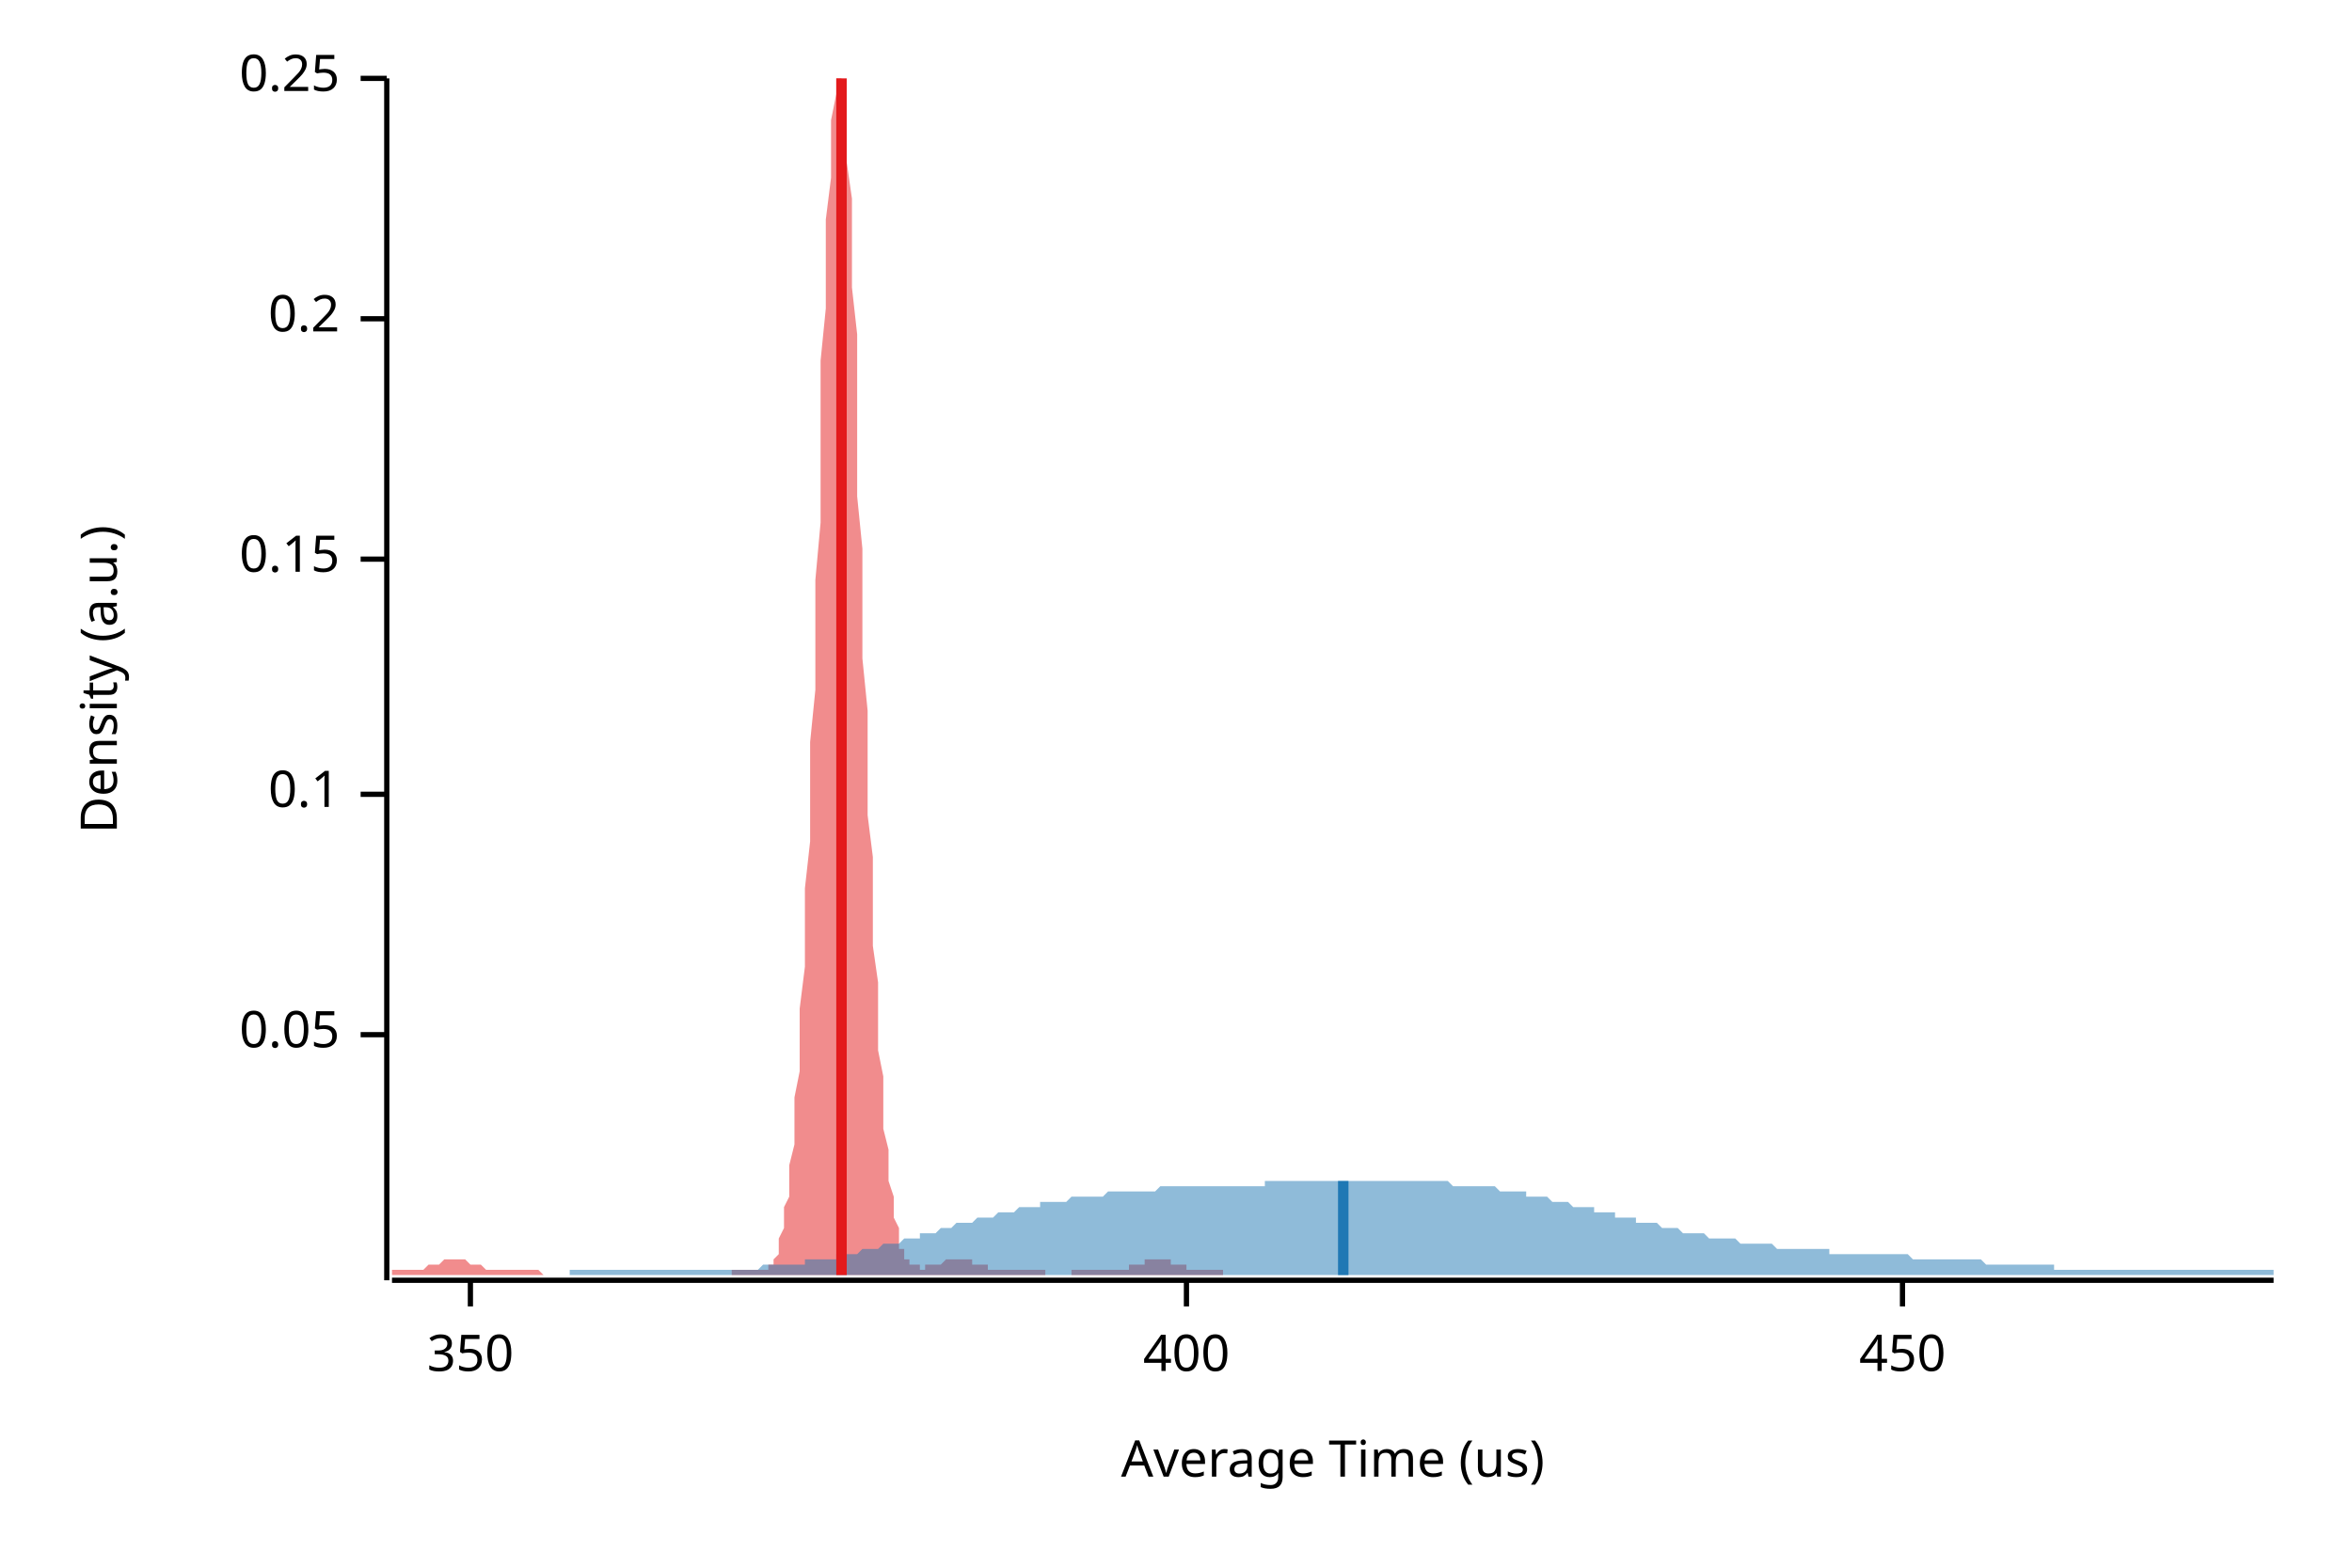
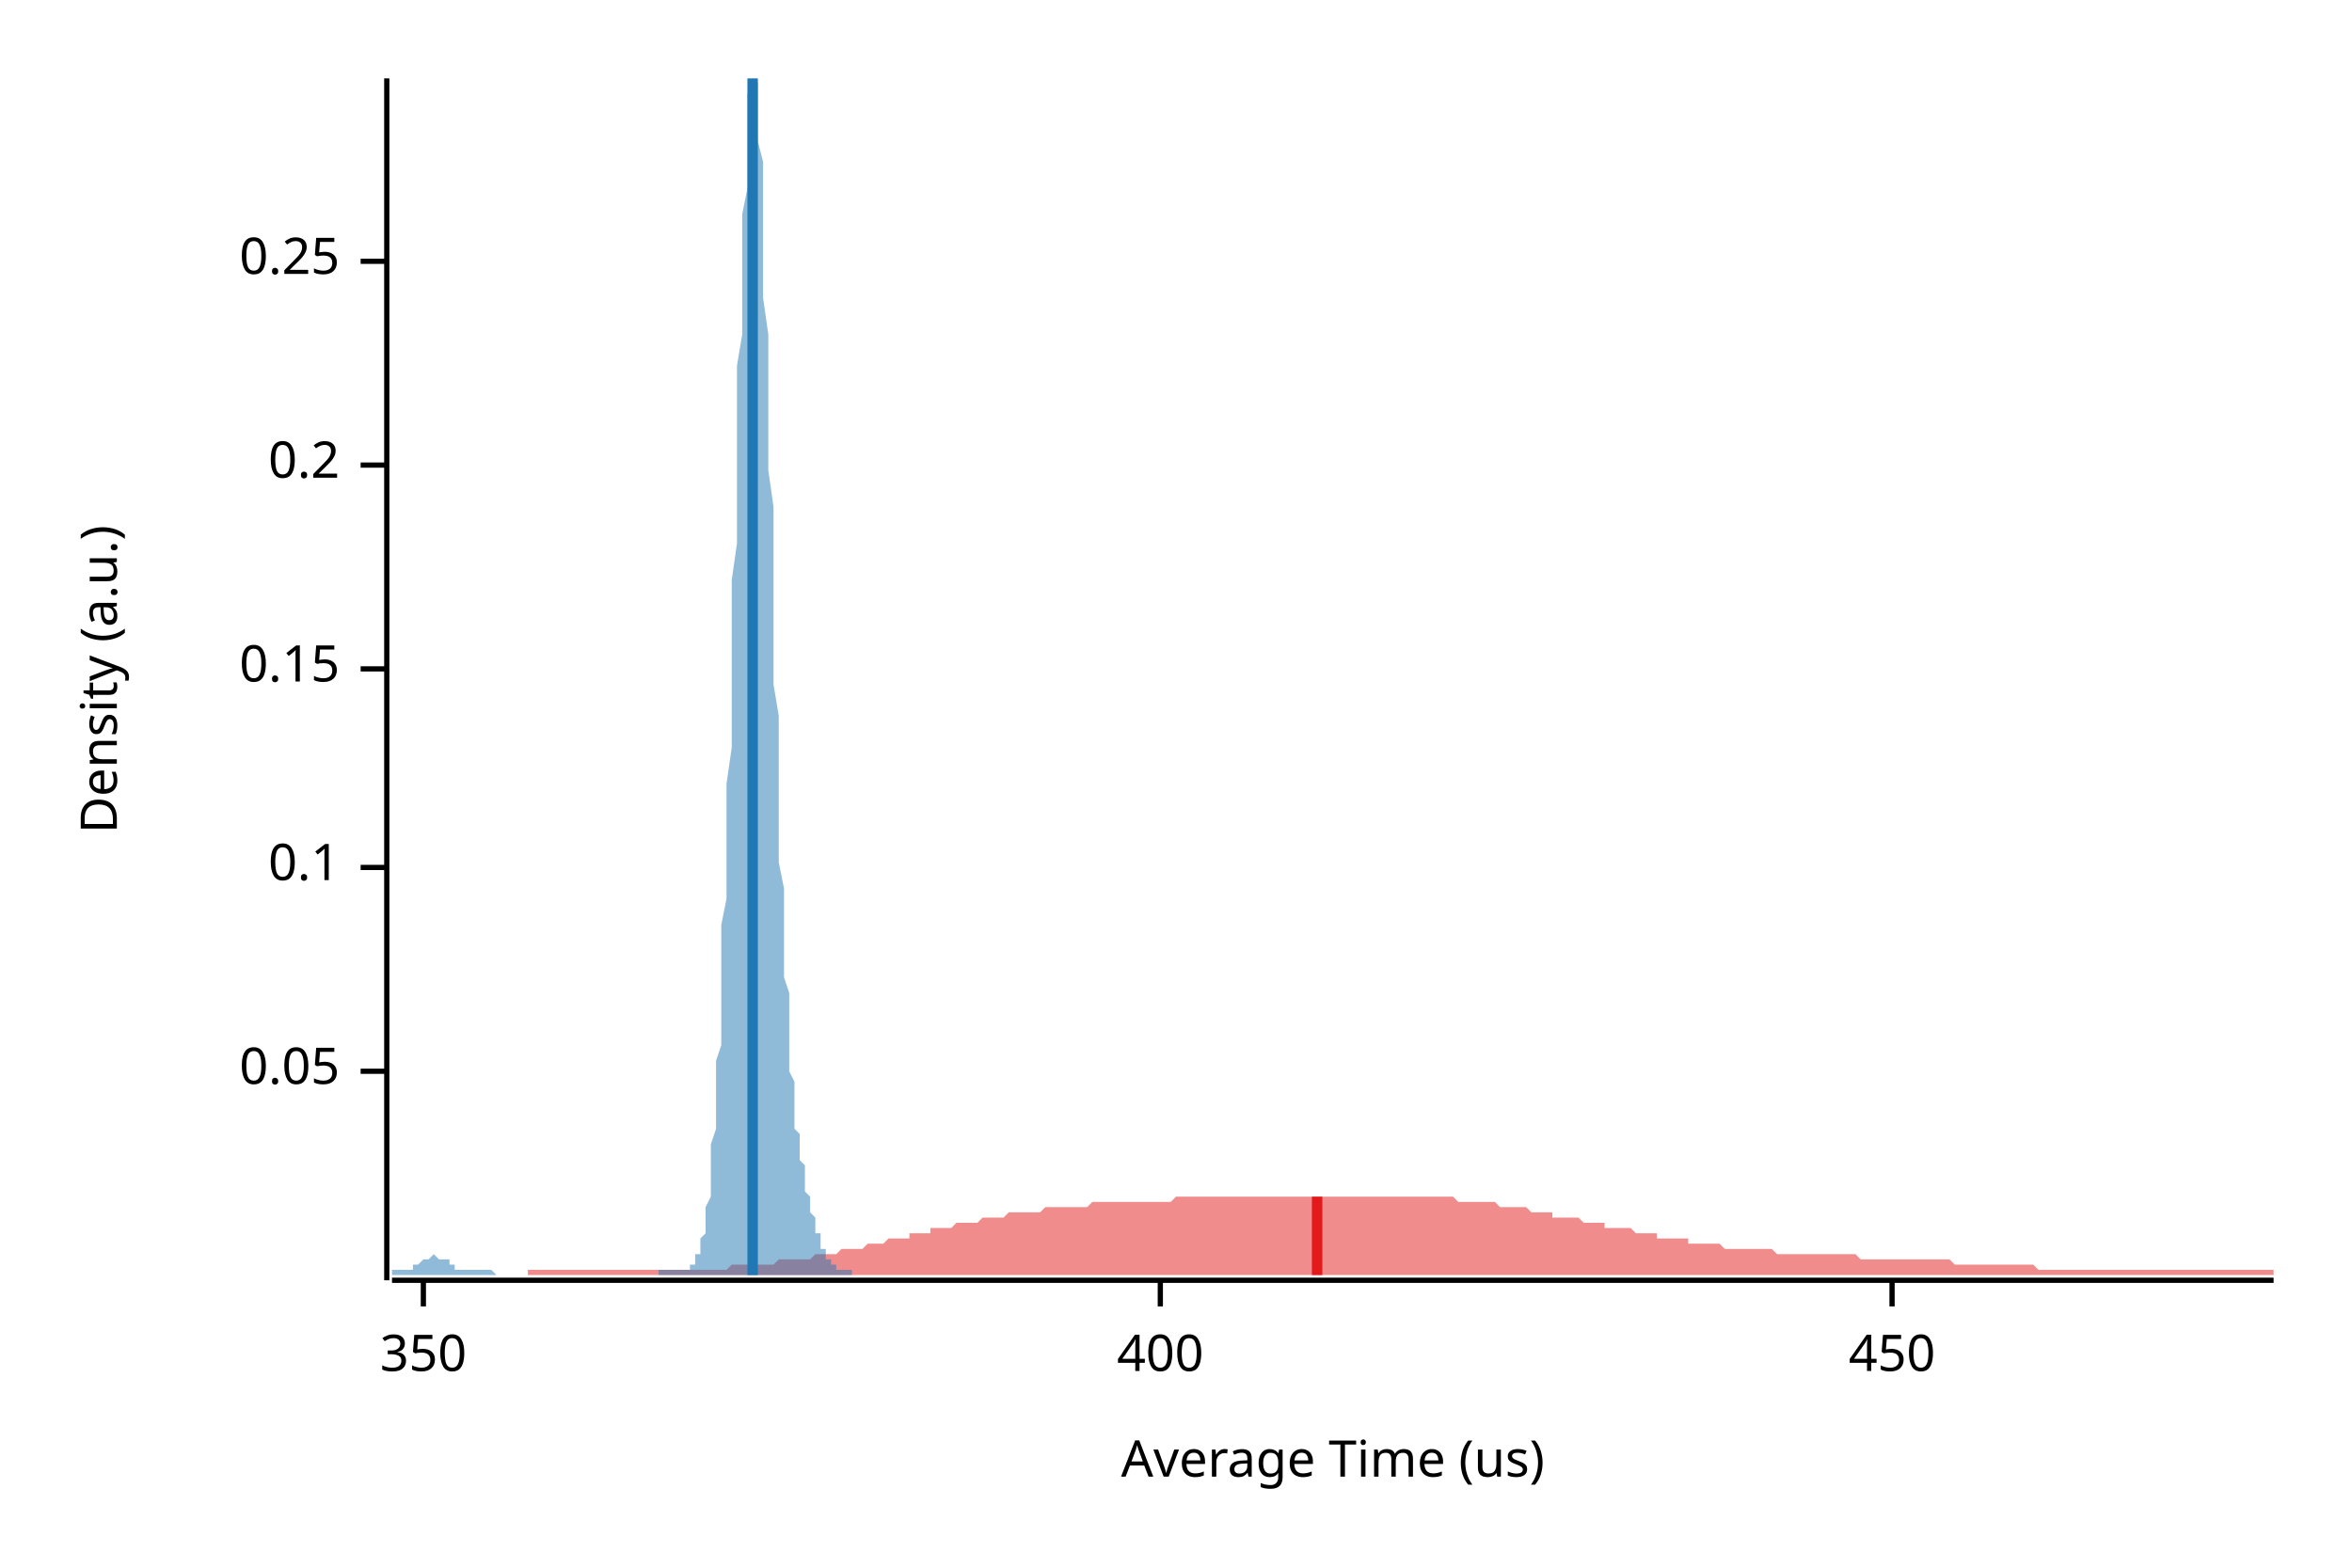
<svg xmlns="http://www.w3.org/2000/svg" width="450" height="300" viewBox="0 0 450 300">
  <text x="15" y="130" dy="0.76em" text-anchor="middle" font-family="sans-serif" font-size="9.677" opacity="1" fill="#000000" transform="rotate(270, 15, 130)">
Density (a.u.)
</text>
  <text x="255" y="285" dy="-0.5ex" text-anchor="middle" font-family="sans-serif" font-size="9.677" opacity="1" fill="#000000">
Average Time (us)
</text>
  <polyline fill="none" opacity="1" stroke="#000000" stroke-width="1" points="74,15 74,245 " />
-   <text x="65" y="198" dy="0.5ex" text-anchor="end" font-family="sans-serif" font-size="9.677" opacity="1" fill="#000000">
+   <text x="65" y="205" dy="0.5ex" text-anchor="end" font-family="sans-serif" font-size="9.677" opacity="1" fill="#000000">
0.05
</text>
-   <polyline fill="none" opacity="1" stroke="#000000" stroke-width="1" points="69,198 74,198 " />
-   <text x="65" y="152" dy="0.5ex" text-anchor="end" font-family="sans-serif" font-size="9.677" opacity="1" fill="#000000">
+   <polyline fill="none" opacity="1" stroke="#000000" stroke-width="1" points="69,205 74,205 " />
+   <text x="65" y="166" dy="0.5ex" text-anchor="end" font-family="sans-serif" font-size="9.677" opacity="1" fill="#000000">
0.1
</text>
-   <polyline fill="none" opacity="1" stroke="#000000" stroke-width="1" points="69,152 74,152 " />
-   <text x="65" y="107" dy="0.5ex" text-anchor="end" font-family="sans-serif" font-size="9.677" opacity="1" fill="#000000">
+   <polyline fill="none" opacity="1" stroke="#000000" stroke-width="1" points="69,166 74,166 " />
+   <text x="65" y="128" dy="0.5ex" text-anchor="end" font-family="sans-serif" font-size="9.677" opacity="1" fill="#000000">
0.15
</text>
-   <polyline fill="none" opacity="1" stroke="#000000" stroke-width="1" points="69,107 74,107 " />
-   <text x="65" y="61" dy="0.5ex" text-anchor="end" font-family="sans-serif" font-size="9.677" opacity="1" fill="#000000">
+   <polyline fill="none" opacity="1" stroke="#000000" stroke-width="1" points="69,128 74,128 " />
+   <text x="65" y="89" dy="0.5ex" text-anchor="end" font-family="sans-serif" font-size="9.677" opacity="1" fill="#000000">
0.2
</text>
-   <polyline fill="none" opacity="1" stroke="#000000" stroke-width="1" points="69,61 74,61 " />
-   <text x="65" y="15" dy="0.5ex" text-anchor="end" font-family="sans-serif" font-size="9.677" opacity="1" fill="#000000">
+   <polyline fill="none" opacity="1" stroke="#000000" stroke-width="1" points="69,89 74,89 " />
+   <text x="65" y="50" dy="0.5ex" text-anchor="end" font-family="sans-serif" font-size="9.677" opacity="1" fill="#000000">
0.25
</text>
-   <polyline fill="none" opacity="1" stroke="#000000" stroke-width="1" points="69,15 74,15 " />
+   <polyline fill="none" opacity="1" stroke="#000000" stroke-width="1" points="69,50 74,50 " />
  <polyline fill="none" opacity="1" stroke="#000000" stroke-width="1" points="75,245 435,245 " />
-   <text x="90" y="255" dy="0.76em" text-anchor="middle" font-family="sans-serif" font-size="9.677" opacity="1" fill="#000000">
+   <text x="81" y="255" dy="0.76em" text-anchor="middle" font-family="sans-serif" font-size="9.677" opacity="1" fill="#000000">
350
</text>
-   <polyline fill="none" opacity="1" stroke="#000000" stroke-width="1" points="90,245 90,250 " />
-   <text x="227" y="255" dy="0.76em" text-anchor="middle" font-family="sans-serif" font-size="9.677" opacity="1" fill="#000000">
+   <polyline fill="none" opacity="1" stroke="#000000" stroke-width="1" points="81,245 81,250 " />
+   <text x="222" y="255" dy="0.76em" text-anchor="middle" font-family="sans-serif" font-size="9.677" opacity="1" fill="#000000">
400
</text>
-   <polyline fill="none" opacity="1" stroke="#000000" stroke-width="1" points="227,245 227,250 " />
-   <text x="364" y="255" dy="0.76em" text-anchor="middle" font-family="sans-serif" font-size="9.677" opacity="1" fill="#000000">
+   <polyline fill="none" opacity="1" stroke="#000000" stroke-width="1" points="222,245 222,250 " />
+   <text x="362" y="255" dy="0.76em" text-anchor="middle" font-family="sans-serif" font-size="9.677" opacity="1" fill="#000000">
450
</text>
-   <polyline fill="none" opacity="1" stroke="#000000" stroke-width="1" points="364,245 364,250 " />
-   <polygon opacity="0.5" fill="#E31A1C" points="75,243 75,243 75,243 75,243 76,243 76,243 76,243 77,243 77,243 77,243 78,243 78,243 78,243 79,243 79,243 79,243 80,243 80,243 80,243 81,243 81,243 81,243 82,242 82,242 82,242 82,242 83,242 83,242 83,242 84,242 84,242 84,242 85,241 85,241 85,241 86,241 86,241 86,241 87,241 87,241 87,241 88,241 88,241 88,241 89,241 89,241 89,241 90,242 90,242 90,242 90,242 91,242 91,242 91,242 92,242 92,242 92,242 93,243 93,243 93,243 94,243 94,243 94,243 95,243 95,243 95,243 96,243 96,243 96,243 97,243 97,243 97,243 97,243 98,243 98,243 98,243 99,243 99,243 99,243 100,243 100,243 100,243 101,243 101,243 101,243 102,243 102,243 102,243 103,243 103,243 103,243 104,244 104,244 104,244 105,244 105,244 105,244 105,244 106,244 106,244 106,244 107,244 107,244 107,244 108,244 108,244 108,244 109,244 109,244 109,244 110,244 110,244 110,244 111,244 111,244 111,244 112,244 112,244 112,244 112,244 113,244 113,244 113,244 114,244 114,244 114,244 115,244 115,244 115,244 116,244 116,244 116,244 117,244 117,244 117,244 118,244 118,244 118,244 119,244 119,244 119,244 120,244 120,244 120,244 120,244 121,244 121,244 121,244 122,244 122,244 122,244 123,244 123,244 123,244 124,244 124,244 124,244 125,244 125,244 125,244 126,244 126,244 126,244 127,244 127,244 127,244 127,244 128,244 128,244 128,244 129,244 129,244 129,244 130,244 130,244 130,244 131,244 131,244 131,244 132,244 132,244 132,244 133,244 133,244 133,244 134,244 134,244 134,244 134,244 135,244 135,244 135,244 136,244 136,244 136,244 137,244 137,244 137,244 138,244 138,244 138,244 139,244 139,244 139,244 140,244 140,243 140,243 141,243 141,243 141,243 142,243 142,243 142,243 142,243 143,243 143,243 143,243 144,243 144,243 144,243 145,243 145,243 145,243 146,243 146,243 146,243 147,243 147,242 147,242 148,242 148,241 148,241 149,240 149,239 149,238 149,237 150,235 150,233 150,231 151,229 151,226 151,223 152,219 152,215 152,210 153,205 153,199 153,193 154,185 154,178 154,170 155,161 155,151 155,142 156,132 156,121 156,111 157,100 157,89 157,79 157,69 158,59 158,50 158,42 159,34 159,28 159,23 160,18 160,15 160,15 161,15 161,15 161,17 162,21 162,25 162,31 163,38 163,46 163,55 164,64 164,74 164,84 164,95 165,105 165,116 165,126 166,136 166,146 166,156 167,164 167,173 167,181 168,188 168,195 168,201 169,206 169,211 169,216 170,220 170,223 170,226 171,229 171,231 171,233 172,235 172,236 172,238 172,239 173,239 173,240 173,241 174,241 174,242 174,242 175,242 175,242 175,242 176,242 176,243 176,243 177,243 177,243 177,242 178,242 178,242 178,242 179,242 179,242 179,242 179,242 180,242 180,242 180,242 181,241 181,241 181,241 182,241 182,241 182,241 183,241 183,241 183,241 184,241 184,241 184,241 185,241 185,241 185,241 186,241 186,242 186,242 187,242 187,242 187,242 187,242 188,242 188,242 188,242 189,242 189,243 189,243 190,243 190,243 190,243 191,243 191,243 191,243 192,243 192,243 192,243 193,243 193,243 193,243 194,243 194,243 194,243 194,243 195,243 195,243 195,243 196,243 196,243 196,243 197,243 197,243 197,243 198,243 198,243 198,243 199,243 199,243 199,243 200,243 200,244 200,244 201,244 201,244 201,244 202,244 202,244 202,244 202,244 203,244 203,244 203,244 204,244 204,244 204,244 205,244 205,243 205,243 206,243 206,243 206,243 207,243 207,243 207,243 208,243 208,243 208,243 209,243 209,243 209,243 209,243 210,243 210,243 210,243 211,243 211,243 211,243 212,243 212,243 212,243 213,243 213,243 213,243 214,243 214,243 214,243 215,243 215,243 215,243 216,243 216,242 216,242 217,242 217,242 217,242 217,242 218,242 218,242 218,242 219,242 219,241 219,241 220,241 220,241 220,241 221,241 221,241 221,241 222,241 222,241 222,241 223,241 223,241 223,241 224,241 224,242 224,242 224,242 225,242 225,242 225,242 226,242 226,242 226,242 227,242 227,243 227,243 228,243 228,243 228,243 229,243 229,243 229,243 230,243 230,243 230,243 231,243 231,243 231,243 232,243 232,243 232,243 232,243 233,243 233,243 233,243 234,243 234,244 75,244 " />
-   <polygon opacity="0.5" fill="#1F78B4" points="109,243 110,243 111,243 111,243 112,243 113,243 113,243 114,243 115,243 115,243 116,243 117,243 117,243 118,243 118,243 119,243 120,243 120,243 121,243 122,243 122,243 123,243 124,243 124,243 125,243 126,243 126,243 127,243 128,243 128,243 129,243 130,243 130,243 131,243 132,243 132,243 133,243 133,243 134,243 135,243 135,243 136,243 137,243 137,243 138,243 139,243 139,243 140,243 141,243 141,243 142,243 143,243 143,243 144,243 145,243 145,243 146,242 146,242 147,242 148,242 148,242 149,242 150,242 150,242 151,242 152,242 152,242 153,242 154,242 154,241 155,241 156,241 156,241 157,241 158,241 158,241 159,241 160,241 160,240 161,240 161,240 162,240 163,240 163,240 164,240 165,239 165,239 166,239 167,239 167,239 168,239 169,238 169,238 170,238 171,238 171,238 172,238 173,237 173,237 174,237 175,237 175,237 176,237 176,236 177,236 178,236 178,236 179,236 180,235 180,235 181,235 182,235 182,235 183,234 184,234 184,234 185,234 186,234 186,234 187,233 188,233 188,233 189,233 189,233 190,233 191,232 191,232 192,232 193,232 193,232 194,232 195,231 195,231 196,231 197,231 197,231 198,231 199,231 199,230 200,230 201,230 201,230 202,230 203,230 203,230 204,230 204,230 205,229 206,229 206,229 207,229 208,229 208,229 209,229 210,229 210,229 211,229 212,228 212,228 213,228 214,228 214,228 215,228 216,228 216,228 217,228 218,228 218,228 219,228 219,228 220,228 221,228 221,228 222,227 223,227 223,227 224,227 225,227 225,227 226,227 227,227 227,227 228,227 229,227 229,227 230,227 231,227 231,227 232,227 233,227 233,227 234,227 234,227 235,227 236,227 236,227 237,227 238,227 238,227 239,227 240,227 240,227 241,227 242,227 242,226 243,226 244,226 244,226 245,226 246,226 246,226 247,226 247,226 248,226 249,226 249,226 250,226 251,226 251,226 252,226 253,226 253,226 254,226 255,226 255,226 256,226 257,226 257,226 258,226 259,226 259,226 260,226 261,226 261,226 262,226 262,226 263,226 264,226 264,226 265,226 266,226 266,226 267,226 268,226 268,226 269,226 270,226 270,226 271,226 272,226 272,226 273,226 274,226 274,226 275,226 276,226 276,226 277,226 277,226 278,227 279,227 279,227 280,227 281,227 281,227 282,227 283,227 283,227 284,227 285,227 285,227 286,227 287,228 287,228 288,228 289,228 289,228 290,228 290,228 291,228 292,228 292,229 293,229 294,229 294,229 295,229 296,229 296,229 297,230 298,230 298,230 299,230 300,230 300,230 301,231 302,231 302,231 303,231 304,231 304,231 305,231 305,232 306,232 307,232 307,232 308,232 309,232 309,233 310,233 311,233 311,233 312,233 313,233 313,234 314,234 315,234 315,234 316,234 317,234 317,234 318,235 319,235 319,235 320,235 320,235 321,235 322,236 322,236 323,236 324,236 324,236 325,236 326,236 326,236 327,237 328,237 328,237 329,237 330,237 330,237 331,237 332,237 332,237 333,238 334,238 334,238 335,238 335,238 336,238 337,238 337,238 338,238 339,238 339,238 340,239 341,239 341,239 342,239 343,239 343,239 344,239 345,239 345,239 346,239 347,239 347,239 348,239 348,239 349,239 350,239 350,240 351,240 352,240 352,240 353,240 354,240 354,240 355,240 356,240 356,240 357,240 358,240 358,240 359,240 360,240 360,240 361,240 362,240 362,240 363,240 363,240 364,240 365,240 365,240 366,241 367,241 367,241 368,241 369,241 369,241 370,241 371,241 371,241 372,241 373,241 373,241 374,241 375,241 375,241 376,241 377,241 377,241 378,241 378,241 379,241 380,242 380,242 381,242 382,242 382,242 383,242 384,242 384,242 385,242 386,242 386,242 387,242 388,242 388,242 389,242 390,242 390,242 391,242 391,242 392,242 393,242 393,243 394,243 395,243 395,243 396,243 397,243 397,243 398,243 399,243 399,243 400,243 401,243 401,243 402,243 403,243 403,243 404,243 405,243 405,243 406,243 406,243 407,243 408,243 408,243 409,243 410,243 410,243 411,243 412,243 412,243 413,243 414,243 414,243 415,243 416,243 416,243 417,243 418,243 418,243 419,243 420,243 420,243 421,243 421,243 422,243 423,243 423,243 424,243 425,243 425,243 426,243 427,243 427,243 428,243 429,243 429,243 430,243 431,243 431,243 432,243 433,243 433,243 434,243 435,243 435,244 109,244 " />
-   <polyline fill="none" opacity="1" stroke="#E31A1C" stroke-width="2" points="161,244 161,15 " />
-   <polyline fill="none" opacity="1" stroke="#1F78B4" stroke-width="2" points="257,244 257,226 " />
+   <polyline fill="none" opacity="1" stroke="#000000" stroke-width="1" points="362,245 362,250 " />
+   <polygon opacity="0.5" fill="#E31A1C" points="101,243 101,243 102,243 103,243 103,243 104,243 105,243 105,243 106,243 107,243 107,243 108,243 109,243 109,243 110,243 111,243 111,243 112,243 113,243 113,243 114,243 115,243 115,243 116,243 117,243 117,243 118,243 119,243 119,243 120,243 121,243 122,243 122,243 123,243 124,243 124,243 125,243 126,243 126,243 127,243 128,243 128,243 129,243 130,243 130,243 131,243 132,243 132,243 133,243 134,243 134,243 135,243 136,243 136,243 137,243 138,243 138,243 139,243 140,242 140,242 141,242 142,242 142,242 143,242 144,242 144,242 145,242 146,242 146,242 147,242 148,242 148,242 149,241 150,241 150,241 151,241 152,241 152,241 153,241 154,241 154,241 155,241 156,240 156,240 157,240 158,240 158,240 159,240 160,240 160,240 161,239 162,239 162,239 163,239 164,239 164,239 165,239 166,238 166,238 167,238 168,238 168,238 169,238 170,237 170,237 171,237 172,237 172,237 173,237 174,237 174,236 175,236 176,236 176,236 177,236 178,236 178,235 179,235 180,235 180,235 181,235 182,235 182,235 183,234 184,234 184,234 185,234 186,234 186,234 187,234 188,233 188,233 189,233 190,233 190,233 191,233 192,233 192,233 193,232 194,232 194,232 195,232 196,232 196,232 197,232 198,232 198,232 199,232 200,231 200,231 201,231 202,231 202,231 203,231 204,231 204,231 205,231 206,231 206,231 207,231 208,231 208,231 209,230 210,230 210,230 211,230 212,230 212,230 213,230 214,230 214,230 215,230 216,230 216,230 217,230 218,230 218,230 219,230 220,230 220,230 221,230 222,230 222,230 223,230 224,230 224,230 225,229 226,229 227,229 227,229 228,229 229,229 229,229 230,229 231,229 231,229 232,229 233,229 233,229 234,229 235,229 235,229 236,229 237,229 237,229 238,229 239,229 239,229 240,229 241,229 241,229 242,229 243,229 243,229 244,229 245,229 245,229 246,229 247,229 247,229 248,229 249,229 249,229 250,229 251,229 251,229 252,229 253,229 253,229 254,229 255,229 255,229 256,229 257,229 257,229 258,229 259,229 259,229 260,229 261,229 261,229 262,229 263,229 263,229 264,229 265,229 265,229 266,229 267,229 267,229 268,229 269,229 269,229 270,229 271,229 271,229 272,229 273,229 273,229 274,229 275,229 275,229 276,229 277,229 277,229 278,229 279,230 279,230 280,230 281,230 281,230 282,230 283,230 283,230 284,230 285,230 285,230 286,230 287,231 287,231 288,231 289,231 289,231 290,231 291,231 291,231 292,231 293,232 293,232 294,232 295,232 295,232 296,232 297,232 297,233 298,233 299,233 299,233 300,233 301,233 301,233 302,233 303,234 303,234 304,234 305,234 305,234 306,234 307,234 307,235 308,235 309,235 309,235 310,235 311,235 311,235 312,235 313,236 313,236 314,236 315,236 315,236 316,236 317,236 317,237 318,237 319,237 319,237 320,237 321,237 321,237 322,237 323,237 323,238 324,238 325,238 325,238 326,238 327,238 327,238 328,238 329,238 329,238 330,239 331,239 332,239 332,239 333,239 334,239 334,239 335,239 336,239 336,239 337,239 338,239 338,239 339,239 340,240 340,240 341,240 342,240 342,240 343,240 344,240 344,240 345,240 346,240 346,240 347,240 348,240 348,240 349,240 350,240 350,240 351,240 352,240 352,240 353,240 354,240 354,240 355,240 356,241 356,241 357,241 358,241 358,241 359,241 360,241 360,241 361,241 362,241 362,241 363,241 364,241 364,241 365,241 366,241 366,241 367,241 368,241 368,241 369,241 370,241 370,241 371,241 372,241 372,241 373,241 374,242 374,242 375,242 376,242 376,242 377,242 378,242 378,242 379,242 380,242 380,242 381,242 382,242 382,242 383,242 384,242 384,242 385,242 386,242 386,242 387,242 388,242 388,242 389,242 390,243 390,243 391,243 392,243 392,243 393,243 394,243 394,243 395,243 396,243 396,243 397,243 398,243 398,243 399,243 400,243 400,243 401,243 402,243 402,243 403,243 404,243 404,243 405,243 406,243 406,243 407,243 408,243 408,243 409,243 410,243 410,243 411,243 412,243 412,243 413,243 414,243 414,243 415,243 416,243 416,243 417,243 418,243 418,243 419,243 420,243 420,243 421,243 422,243 422,243 423,243 424,243 424,243 425,243 426,243 426,243 427,243 428,243 428,243 429,243 430,243 430,243 431,243 432,243 432,243 433,243 434,243 435,243 435,244 101,244 " />
+   <polygon opacity="0.5" fill="#1F78B4" points="75,243 75,243 75,243 75,243 75,243 75,243 76,243 76,243 76,243 76,243 76,243 76,243 77,243 77,243 77,243 77,243 77,243 78,243 78,243 78,243 78,243 78,243 78,243 79,243 79,243 79,242 79,242 79,242 79,242 80,242 80,242 80,242 80,242 80,242 81,241 81,241 81,241 81,241 81,241 81,241 82,241 82,241 82,241 82,241 82,241 82,241 83,240 83,240 83,240 83,240 83,240 84,241 84,241 84,241 84,241 84,241 84,241 85,241 85,241 85,241 85,241 85,241 86,241 86,242 86,242 86,242 86,242 86,242 87,242 87,242 87,242 87,242 87,242 87,243 88,243 88,243 88,243 88,243 88,243 89,243 89,243 89,243 89,243 89,243 89,243 90,243 90,243 90,243 90,243 90,243 90,243 91,243 91,243 91,243 91,243 91,243 92,243 92,243 92,243 92,243 92,243 92,243 93,243 93,243 93,243 93,243 93,243 94,243 94,243 94,243 94,243 94,243 94,243 95,244 95,244 95,244 95,244 95,244 95,244 96,244 96,244 96,244 96,244 96,244 97,244 97,244 97,244 97,244 97,244 97,244 98,244 98,244 98,244 98,244 98,244 98,244 99,244 99,244 99,244 99,244 99,244 100,244 100,244 100,244 100,244 100,244 100,244 101,244 101,244 101,244 101,244 101,244 102,244 102,244 102,244 102,244 102,244 102,244 103,244 103,244 103,244 103,244 103,244 103,244 104,244 104,244 104,244 104,244 104,244 105,244 105,244 105,244 105,244 105,244 105,244 106,244 106,244 106,244 106,244 106,244 106,244 107,244 107,244 107,244 107,244 107,244 108,244 108,244 108,244 108,244 108,244 108,244 109,244 109,244 109,244 109,244 109,244 109,244 110,244 110,244 110,244 110,244 110,244 111,244 111,244 111,244 111,244 111,244 111,244 112,244 112,244 112,244 112,244 112,244 113,244 113,244 113,244 113,244 113,244 113,244 114,244 114,244 114,244 114,244 114,244 114,244 115,244 115,244 115,244 115,244 115,244 116,244 116,244 116,244 116,244 116,244 116,244 117,244 117,244 117,244 117,244 117,244 117,244 118,244 118,244 118,244 118,244 118,244 119,244 119,244 119,244 119,244 119,244 119,244 120,244 120,244 120,244 120,244 120,244 121,244 121,244 121,244 121,244 121,244 121,244 122,244 122,244 122,244 122,244 122,244 122,244 123,244 123,244 123,244 123,244 123,244 124,244 124,244 124,244 124,244 124,244 124,244 125,244 125,244 125,244 125,244 125,244 125,244 126,244 126,244 126,244 126,244 126,243 127,243 127,243 127,243 127,243 127,243 127,243 128,243 128,243 128,243 128,243 128,243 129,243 129,243 129,243 129,243 129,243 129,243 130,243 130,243 130,243 130,243 130,243 130,243 131,243 131,243 131,243 131,243 131,243 132,243 132,243 132,243 132,243 132,242 132,242 133,242 133,242 133,241 133,241 133,241 133,240 134,240 134,239 134,239 134,238 134,237 135,236 135,236 135,234 135,233 135,232 135,231 136,229 136,227 136,225 136,223 136,221 136,219 137,216 137,213 137,210 137,207 137,203 138,200 138,196 138,191 138,187 138,182 138,177 139,172 139,167 139,161 139,156 139,150 140,143 140,137 140,131 140,124 140,117 140,111 141,104 141,97 141,90 141,83 141,77 141,70 142,64 142,58 142,52 142,46 142,41 143,36 143,32 143,28 143,24 143,21 143,18 144,16 144,15 144,15 144,15 144,15 144,15 145,16 145,18 145,20 145,23 145,27 146,31 146,36 146,40 146,46 146,51 146,57 147,64 147,70 147,77 147,83 147,90 148,97 148,104 148,111 148,118 148,124 148,131 149,137 149,143 149,149 149,155 149,160 149,165 150,170 150,175 150,179 150,183 150,187 151,190 151,194 151,197 151,200 151,202 151,205 152,207 152,209 152,211 152,213 152,214 152,216 153,217 153,218 153,220 153,221 153,222 154,223 154,224 154,225 154,226 154,227 154,228 155,229 155,229 155,230 155,231 155,232 156,233 156,233 156,234 156,235 156,235 156,236 157,236 157,237 157,238 157,238 157,238 157,239 158,239 158,240 158,240 158,240 158,241 159,241 159,241 159,242 159,242 159,242 159,242 160,242 160,242 160,243 160,243 160,243 160,243 161,243 161,243 161,243 161,243 161,243 162,243 162,243 162,243 162,243 162,243 162,243 163,243 163,243 163,243 163,243 163,244 75,244 " />
+   <polyline fill="none" opacity="1" stroke="#E31A1C" stroke-width="2" points="252,244 252,229 " />
+   <polyline fill="none" opacity="1" stroke="#1F78B4" stroke-width="2" points="144,244 144,15 " />
</svg>
